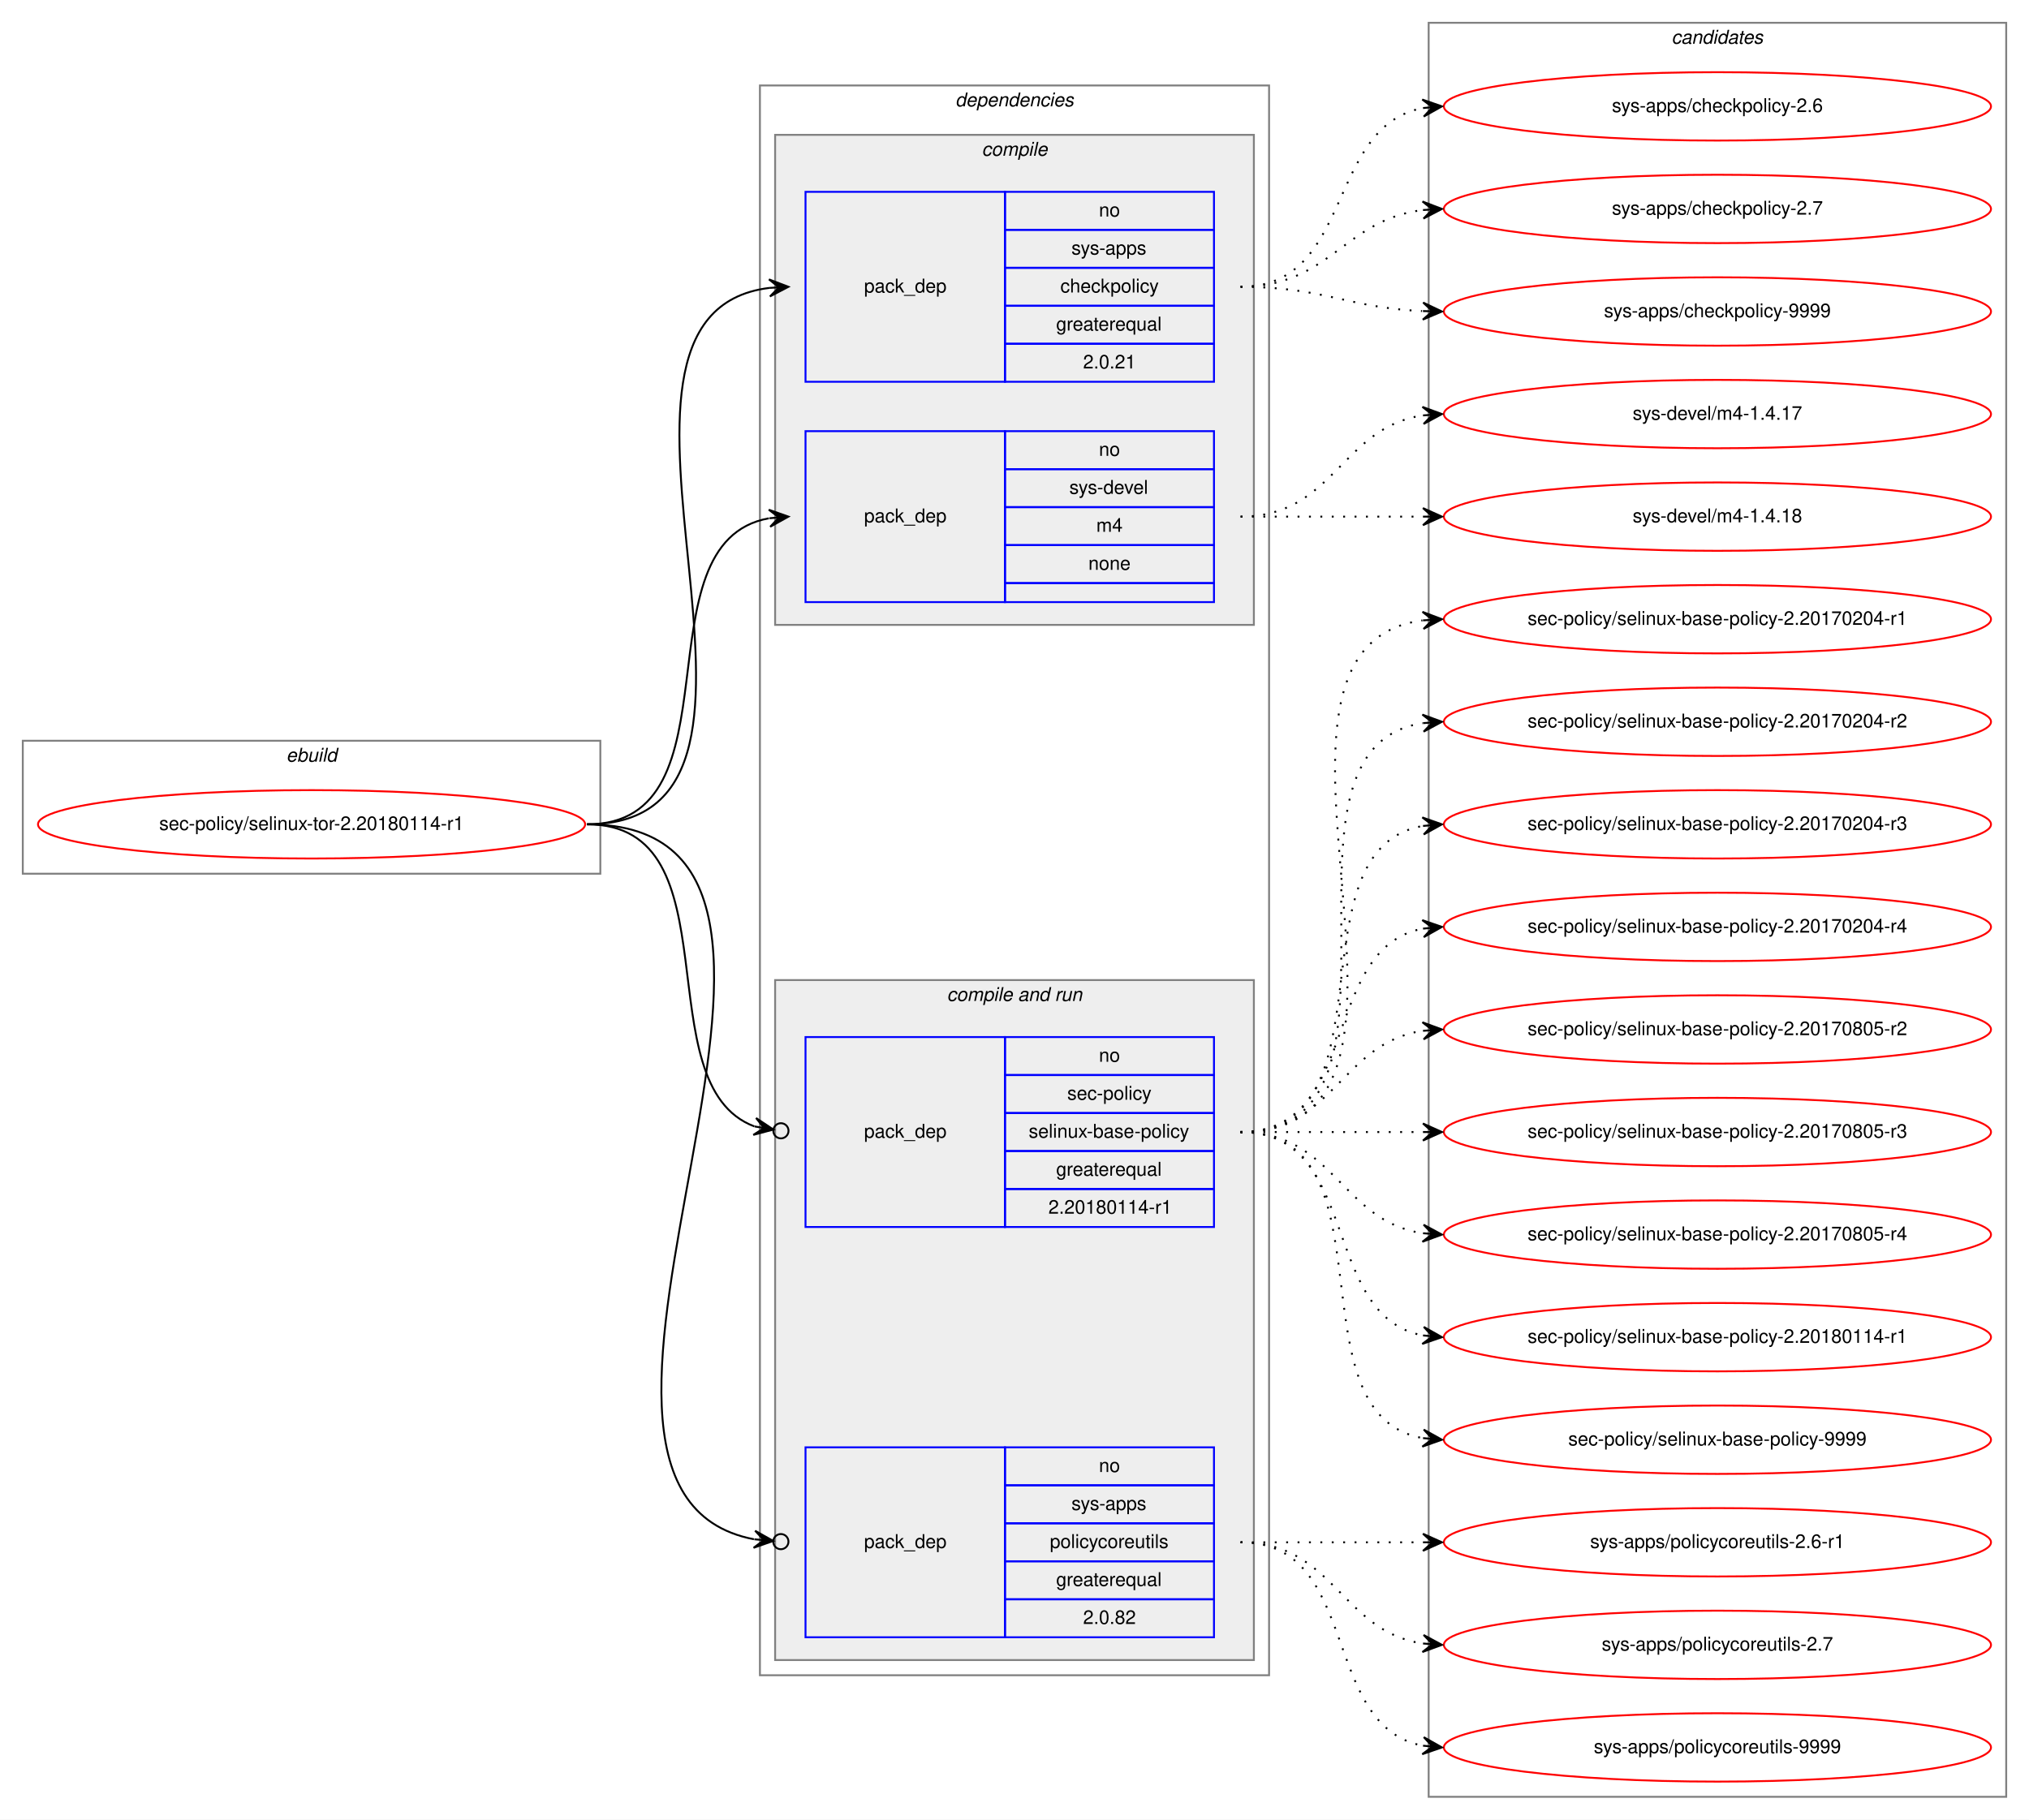
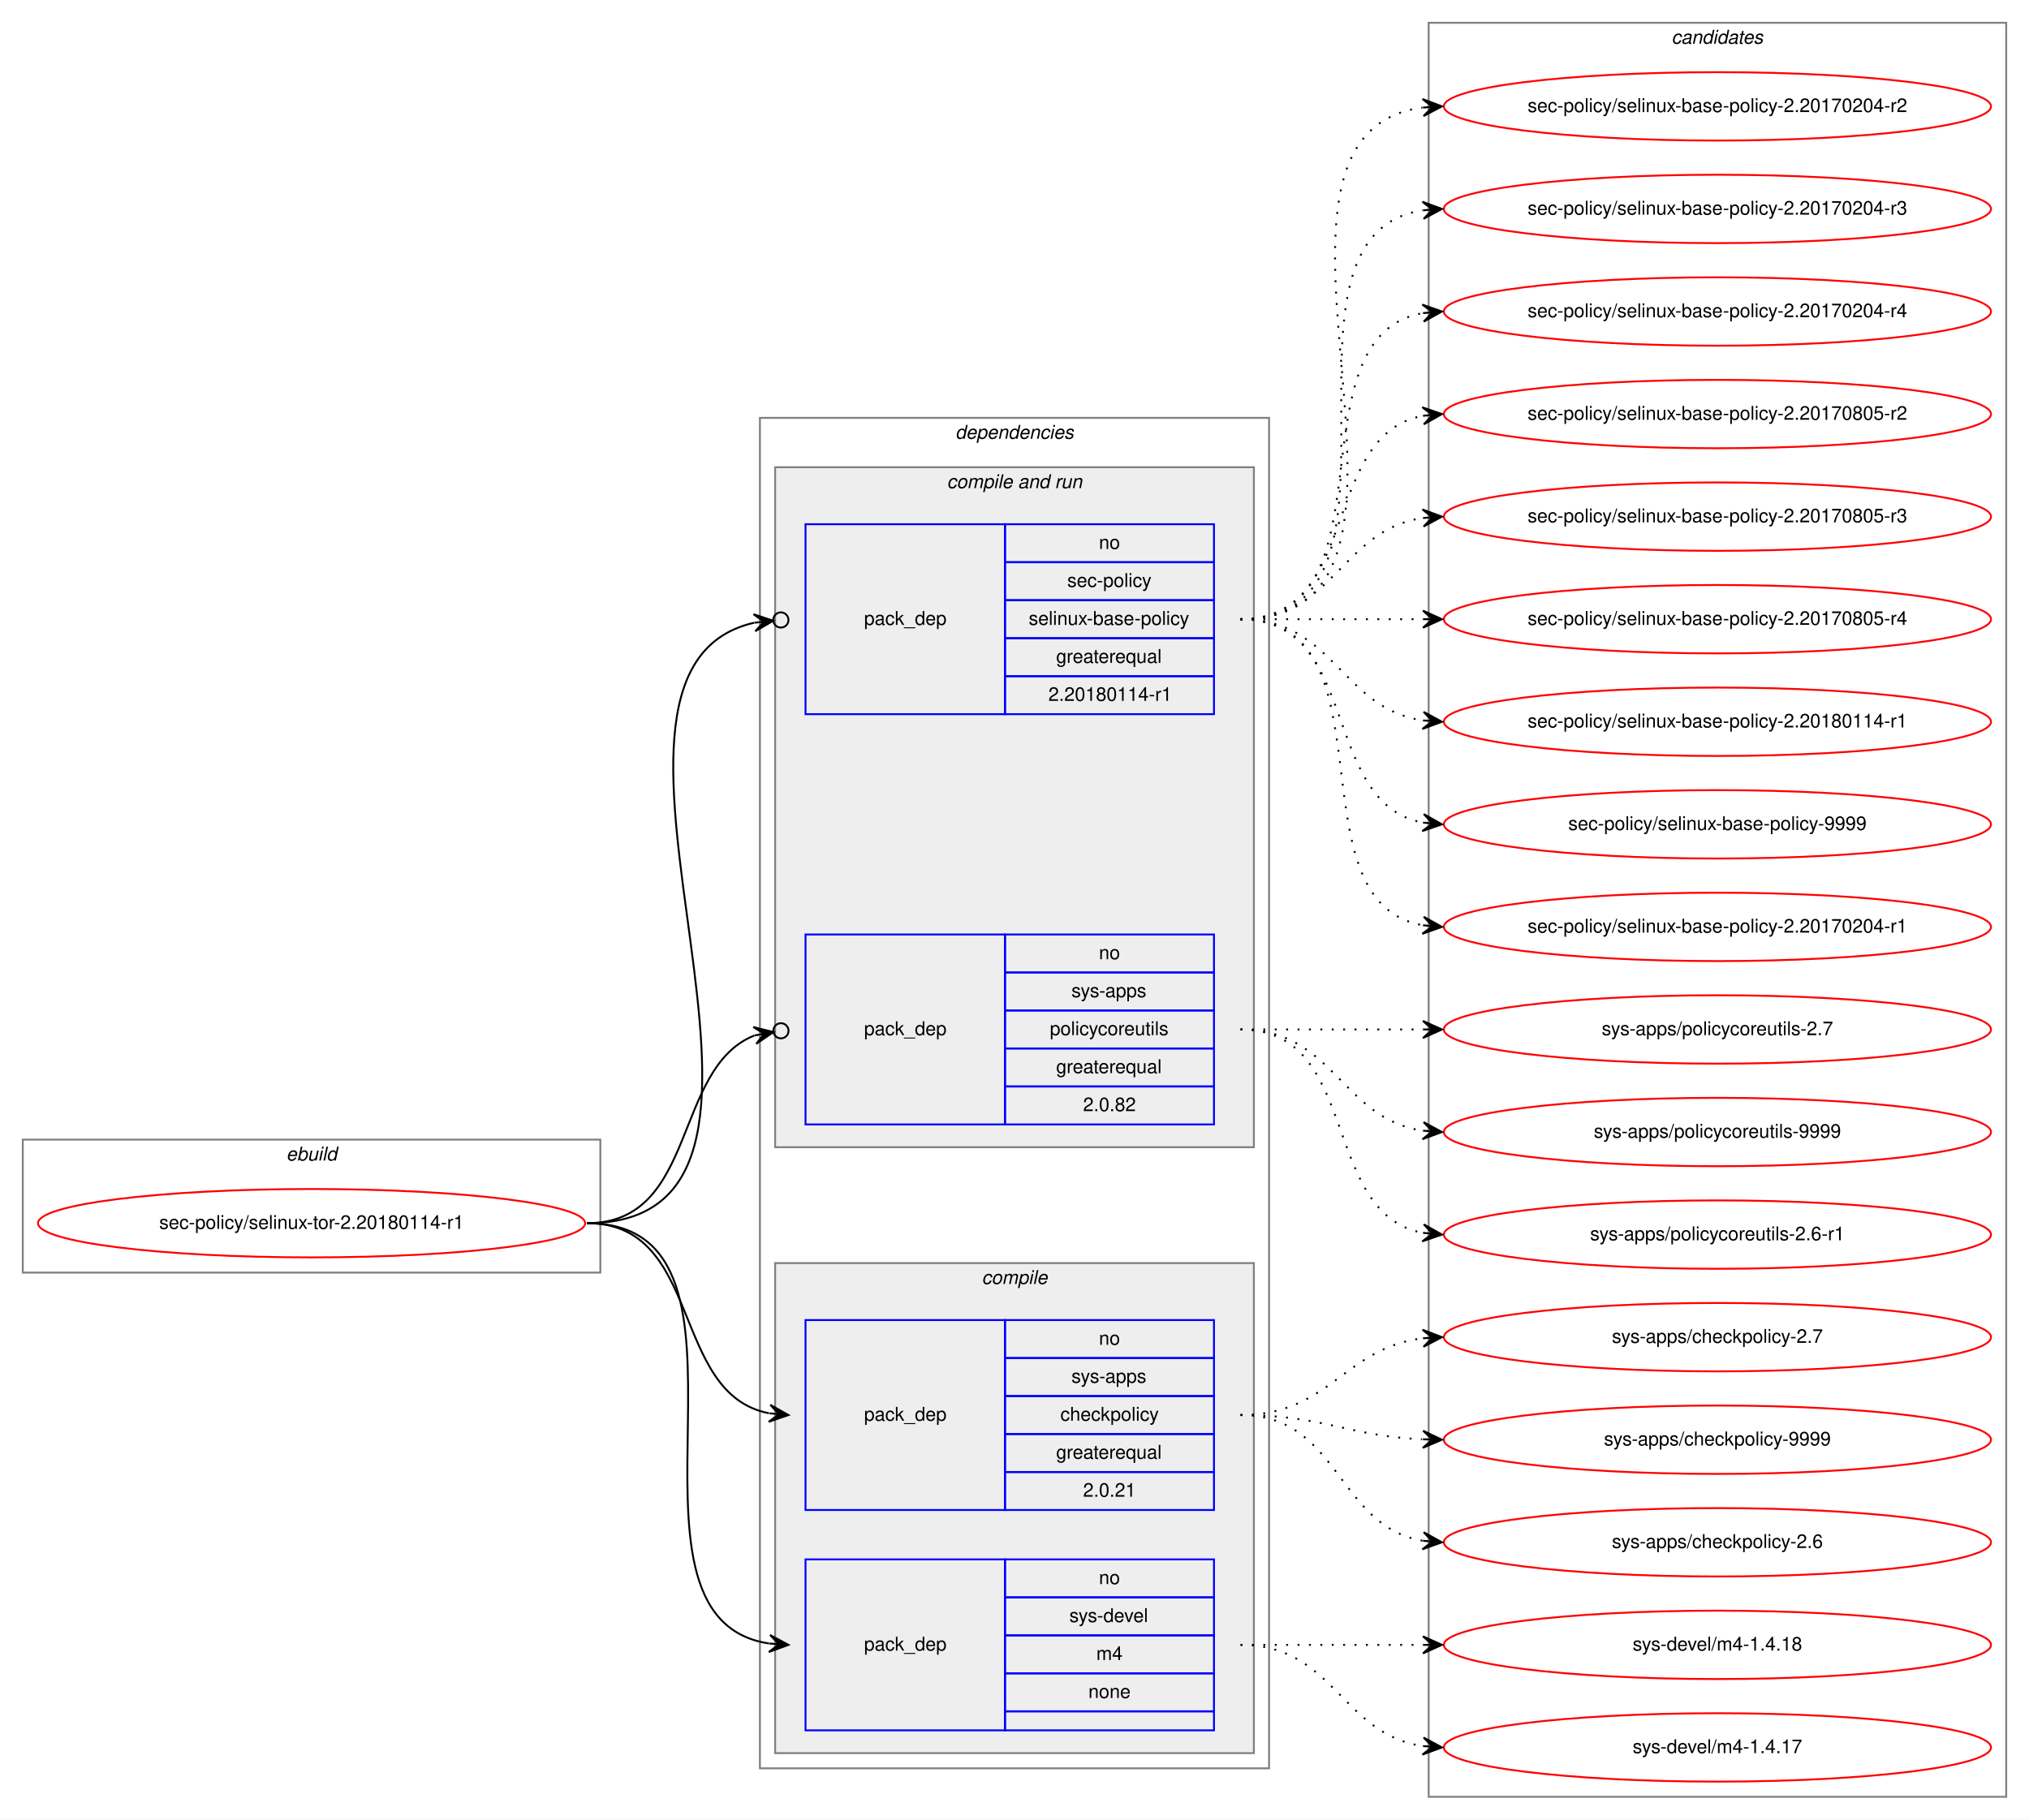
<svg xmlns="http://www.w3.org/2000/svg" xmlns:xlink="http://www.w3.org/1999/xlink" width="1068pt" height="958pt" viewBox="0.00 0.00 1068.00 958.00">
  <g id="graph0" class="graph" transform="scale(1 1) rotate(0) translate(4 954)">
    <polygon fill="white" stroke="transparent" points="-4,4 -4,-954 1064,-954 1064,4 -4,4" />
    <g id="clust1" class="cluster">
-       <polygon fill="none" stroke="gray" points="8,-494 8,-564 312,-564 312,-494 8,-494" />
-       <text text-anchor="start" x="146.66" y="-553" font-family="Helvetica,sans-Serif" font-style="italic" font-size="10.00">ebuild</text>
+       <polygon fill="none" stroke="gray" points="8,-284 8,-354 312,-354 312,-284 8,-284" />
+       <text text-anchor="start" x="146.66" y="-343" font-family="Helvetica,sans-Serif" font-style="italic" font-size="10.00">ebuild</text>
    </g>
    <g id="clust2" class="cluster">
-       <polygon fill="none" stroke="gray" points="396,-72 396,-909 664,-909 664,-72 396,-72" />
-       <text text-anchor="start" x="498.86" y="-898" font-family="Helvetica,sans-Serif" font-style="italic" font-size="10.00">dependencies</text>
+       <polygon fill="none" stroke="gray" points="396,-23 396,-734 664,-734 664,-23 396,-23" />
+       <text text-anchor="start" x="498.86" y="-723" font-family="Helvetica,sans-Serif" font-style="italic" font-size="10.00">dependencies</text>
+     </g>
+     <g id="clust6" class="cluster">
+       <polygon fill="#eeeeee" stroke="gray" points="404,-350 404,-708 656,-708 656,-350 404,-350" />
+       <text text-anchor="start" x="494.42" y="-697" font-family="Helvetica,sans-Serif" font-style="italic" font-size="10.00">compile and run</text>
    </g>
    <g id="clust3" class="cluster">
-       <polygon fill="#eeeeee" stroke="gray" points="404,-625 404,-883 656,-883 656,-625 404,-625" />
-       <text text-anchor="start" x="512.77" y="-872" font-family="Helvetica,sans-Serif" font-style="italic" font-size="10.00">compile</text>
-     </g>
-     <g id="clust6" class="cluster">
-       <polygon fill="#eeeeee" stroke="gray" points="404,-80 404,-438 656,-438 656,-80 404,-80" />
-       <text text-anchor="start" x="494.42" y="-427" font-family="Helvetica,sans-Serif" font-style="italic" font-size="10.00">compile and run</text>
+       <polygon fill="#eeeeee" stroke="gray" points="404,-31 404,-289 656,-289 656,-31 404,-31" />
+       <text text-anchor="start" x="512.77" y="-278" font-family="Helvetica,sans-Serif" font-style="italic" font-size="10.00">compile</text>
    </g>
    <g id="clust10" class="cluster">
      <polygon fill="none" stroke="gray" points="748,-8 748,-942 1052,-942 1052,-8 748,-8" />
      <text text-anchor="start" x="875.82" y="-931" font-family="Helvetica,sans-Serif" font-style="italic" font-size="10.00">candidates</text>
    </g>
    <g id="node1" class="node">
      <g id="a_node1">
        <a xlink:href="../sec-policy/selinux-tor-2.20180114-r1.svg" xlink:title="sec-policy/selinux-tor-2.20180114-r1">
-           <ellipse fill="none" stroke="red" cx="160" cy="-520" rx="144" ry="18" />
-           <text text-anchor="middle" x="160" y="-517" font-family="Helvetica,sans-Serif" font-size="10.00">sec-policy/selinux-tor-2.20180114-r1</text>
+           <ellipse fill="none" stroke="red" cx="160" cy="-310" rx="144" ry="18" />
+           <text text-anchor="middle" x="160" y="-307" font-family="Helvetica,sans-Serif" font-size="10.00">sec-policy/selinux-tor-2.20180114-r1</text>
        </a>
      </g>
    </g>
    <g id="node2" class="node">
-       <polygon fill="none" stroke="blue" points="420,-753 420,-853 525,-853 525,-753 420,-753" />
-       <text text-anchor="start" x="450.82" y="-800" font-family="Helvetica,sans-Serif" font-size="10.00">pack_dep</text>
-       <polygon fill="none" stroke="blue" points="525,-833 525,-853 635,-853 635,-833 525,-833" />
-       <text text-anchor="start" x="574.44" y="-840" font-family="Helvetica,sans-Serif" font-size="10.00">no</text>
-       <polygon fill="none" stroke="blue" points="525,-813 525,-833 635,-833 635,-813 525,-813" />
-       <text text-anchor="start" x="559.99" y="-820" font-family="Helvetica,sans-Serif" font-size="10.00">sys-apps</text>
-       <polygon fill="none" stroke="blue" points="525,-793 525,-813 635,-813 635,-793 525,-793" />
-       <text text-anchor="start" x="554.16" y="-800" font-family="Helvetica,sans-Serif" font-size="10.00">checkpolicy</text>
-       <polygon fill="none" stroke="blue" points="525,-773 525,-793 635,-793 635,-773 525,-773" />
-       <text text-anchor="start" x="551.92" y="-780" font-family="Helvetica,sans-Serif" font-size="10.00">greaterequal</text>
-       <polygon fill="none" stroke="blue" points="525,-753 525,-773 635,-773 635,-753 525,-753" />
-       <text text-anchor="start" x="566.1" y="-760" font-family="Helvetica,sans-Serif" font-size="10.00">2.0.21</text>
+       <polygon fill="none" stroke="blue" points="420,-159 420,-259 525,-259 525,-159 420,-159" />
+       <text text-anchor="start" x="450.82" y="-206" font-family="Helvetica,sans-Serif" font-size="10.00">pack_dep</text>
+       <polygon fill="none" stroke="blue" points="525,-239 525,-259 635,-259 635,-239 525,-239" />
+       <text text-anchor="start" x="574.44" y="-246" font-family="Helvetica,sans-Serif" font-size="10.00">no</text>
+       <polygon fill="none" stroke="blue" points="525,-219 525,-239 635,-239 635,-219 525,-219" />
+       <text text-anchor="start" x="559.99" y="-226" font-family="Helvetica,sans-Serif" font-size="10.00">sys-apps</text>
+       <polygon fill="none" stroke="blue" points="525,-199 525,-219 635,-219 635,-199 525,-199" />
+       <text text-anchor="start" x="554.16" y="-206" font-family="Helvetica,sans-Serif" font-size="10.00">checkpolicy</text>
+       <polygon fill="none" stroke="blue" points="525,-179 525,-199 635,-199 635,-179 525,-179" />
+       <text text-anchor="start" x="551.92" y="-186" font-family="Helvetica,sans-Serif" font-size="10.00">greaterequal</text>
+       <polygon fill="none" stroke="blue" points="525,-159 525,-179 635,-179 635,-159 525,-159" />
+       <text text-anchor="start" x="566.1" y="-166" font-family="Helvetica,sans-Serif" font-size="10.00">2.0.21</text>
    </g>
    <g id="edge1" class="edge">
-       <path fill="none" stroke="black" d="M305,-520C435.77,-520 285.06,-788.27 400.98,-802.42" />
-       <polygon fill="black" stroke="black" points="411,-803 400.76,-806.91 406.01,-802.71 401.02,-802.42 401.02,-802.42 401.02,-802.42 406.01,-802.71 401.28,-797.93 411,-803 411,-803" />
+       <path fill="none" stroke="black" d="M305,-310C366.39,-310 348.38,-220.12 400.77,-209.94" />
+       <polygon fill="black" stroke="black" points="411,-209 401.45,-214.39 406.02,-209.46 401.04,-209.91 401.04,-209.91 401.04,-209.91 406.02,-209.46 400.63,-205.43 411,-209 411,-209" />
    </g>
    <g id="node3" class="node">
-       <polygon fill="none" stroke="blue" points="420,-637 420,-727 525,-727 525,-637 420,-637" />
-       <text text-anchor="start" x="450.82" y="-679" font-family="Helvetica,sans-Serif" font-size="10.00">pack_dep</text>
-       <polygon fill="none" stroke="blue" points="525,-707 525,-727 635,-727 635,-707 525,-707" />
-       <text text-anchor="start" x="574.44" y="-714" font-family="Helvetica,sans-Serif" font-size="10.00">no</text>
-       <polygon fill="none" stroke="blue" points="525,-687 525,-707 635,-707 635,-687 525,-687" />
-       <text text-anchor="start" x="558.88" y="-694" font-family="Helvetica,sans-Serif" font-size="10.00">sys-devel</text>
-       <polygon fill="none" stroke="blue" points="525,-667 525,-687 635,-687 635,-667 525,-667" />
-       <text text-anchor="start" x="573.05" y="-674" font-family="Helvetica,sans-Serif" font-size="10.00">m4</text>
-       <polygon fill="none" stroke="blue" points="525,-647 525,-667 635,-667 635,-647 525,-647" />
-       <text text-anchor="start" x="568.88" y="-654" font-family="Helvetica,sans-Serif" font-size="10.00">none</text>
-       <polygon fill="none" stroke="blue" points="525,-637 525,-647 635,-647 635,-637 525,-637" />
+       <polygon fill="none" stroke="blue" points="420,-43 420,-133 525,-133 525,-43 420,-43" />
+       <text text-anchor="start" x="450.82" y="-85" font-family="Helvetica,sans-Serif" font-size="10.00">pack_dep</text>
+       <polygon fill="none" stroke="blue" points="525,-113 525,-133 635,-133 635,-113 525,-113" />
+       <text text-anchor="start" x="574.44" y="-120" font-family="Helvetica,sans-Serif" font-size="10.00">no</text>
+       <polygon fill="none" stroke="blue" points="525,-93 525,-113 635,-113 635,-93 525,-93" />
+       <text text-anchor="start" x="558.88" y="-100" font-family="Helvetica,sans-Serif" font-size="10.00">sys-devel</text>
+       <polygon fill="none" stroke="blue" points="525,-73 525,-93 635,-93 635,-73 525,-73" />
+       <text text-anchor="start" x="573.05" y="-80" font-family="Helvetica,sans-Serif" font-size="10.00">m4</text>
+       <polygon fill="none" stroke="blue" points="525,-53 525,-73 635,-73 635,-53 525,-53" />
+       <text text-anchor="start" x="568.88" y="-60" font-family="Helvetica,sans-Serif" font-size="10.00">none</text>
+       <polygon fill="none" stroke="blue" points="525,-43 525,-53 635,-53 635,-43 525,-43" />
    </g>
    <g id="edge2" class="edge">
-       <path fill="none" stroke="black" d="M305,-520C387.35,-520 330.36,-668.38 400.73,-681.13" />
-       <polygon fill="black" stroke="black" points="411,-682 400.66,-685.64 406.02,-681.58 401.04,-681.15 401.04,-681.15 401.04,-681.15 406.02,-681.58 401.42,-676.67 411,-682 411,-682" />
+       <path fill="none" stroke="black" d="M305,-310C410.71,-310 308.9,-102.5 400.83,-88.72" />
+       <polygon fill="black" stroke="black" points="411,-88 401.34,-93.19 406.01,-88.35 401.02,-88.7 401.02,-88.7 401.02,-88.7 406.01,-88.35 400.71,-84.22 411,-88 411,-88" />
    </g>
    <g id="node4" class="node">
-       <polygon fill="none" stroke="blue" points="420,-308 420,-408 525,-408 525,-308 420,-308" />
-       <text text-anchor="start" x="450.82" y="-355" font-family="Helvetica,sans-Serif" font-size="10.00">pack_dep</text>
-       <polygon fill="none" stroke="blue" points="525,-388 525,-408 635,-408 635,-388 525,-388" />
-       <text text-anchor="start" x="574.44" y="-395" font-family="Helvetica,sans-Serif" font-size="10.00">no</text>
-       <polygon fill="none" stroke="blue" points="525,-368 525,-388 635,-388 635,-368 525,-368" />
-       <text text-anchor="start" x="557.77" y="-375" font-family="Helvetica,sans-Serif" font-size="10.00">sec-policy</text>
-       <polygon fill="none" stroke="blue" points="525,-348 525,-368 635,-368 635,-348 525,-348" />
-       <text text-anchor="start" x="537.48" y="-355" font-family="Helvetica,sans-Serif" font-size="10.00">selinux-base-policy</text>
-       <polygon fill="none" stroke="blue" points="525,-328 525,-348 635,-348 635,-328 525,-328" />
-       <text text-anchor="start" x="551.92" y="-335" font-family="Helvetica,sans-Serif" font-size="10.00">greaterequal</text>
-       <polygon fill="none" stroke="blue" points="525,-308 525,-328 635,-328 635,-308 525,-308" />
-       <text text-anchor="start" x="547.84" y="-315" font-family="Helvetica,sans-Serif" font-size="10.00">2.20180114-r1</text>
+       <polygon fill="none" stroke="blue" points="420,-578 420,-678 525,-678 525,-578 420,-578" />
+       <text text-anchor="start" x="450.82" y="-625" font-family="Helvetica,sans-Serif" font-size="10.00">pack_dep</text>
+       <polygon fill="none" stroke="blue" points="525,-658 525,-678 635,-678 635,-658 525,-658" />
+       <text text-anchor="start" x="574.44" y="-665" font-family="Helvetica,sans-Serif" font-size="10.00">no</text>
+       <polygon fill="none" stroke="blue" points="525,-638 525,-658 635,-658 635,-638 525,-638" />
+       <text text-anchor="start" x="557.77" y="-645" font-family="Helvetica,sans-Serif" font-size="10.00">sec-policy</text>
+       <polygon fill="none" stroke="blue" points="525,-618 525,-638 635,-638 635,-618 525,-618" />
+       <text text-anchor="start" x="537.48" y="-625" font-family="Helvetica,sans-Serif" font-size="10.00">selinux-base-policy</text>
+       <polygon fill="none" stroke="blue" points="525,-598 525,-618 635,-618 635,-598 525,-598" />
+       <text text-anchor="start" x="551.92" y="-605" font-family="Helvetica,sans-Serif" font-size="10.00">greaterequal</text>
+       <polygon fill="none" stroke="blue" points="525,-578 525,-598 635,-598 635,-578 525,-578" />
+       <text text-anchor="start" x="547.84" y="-585" font-family="Helvetica,sans-Serif" font-size="10.00">2.20180114-r1</text>
    </g>
    <g id="edge3" class="edge">
-       <path fill="none" stroke="black" d="M305,-520C384.15,-520 334.57,-382.91 393.1,-360.95" />
-       <ellipse fill="none" stroke="black" cx="407.05" cy="-358.65" rx="4" ry="4" />
-       <polygon fill="black" stroke="black" points="403.11,-359.3 393.97,-365.37 398.17,-360.11 393.24,-360.93 393.24,-360.93 393.24,-360.93 398.17,-360.11 392.51,-356.49 403.11,-359.3 403.11,-359.3" />
+       <path fill="none" stroke="black" d="M305,-310C447.29,-310 278.58,-600.07 392.93,-626.13" />
+       <ellipse fill="none" stroke="black" cx="407.02" cy="-627.59" rx="4" ry="4" />
+       <polygon fill="black" stroke="black" points="403.04,-627.18 392.63,-630.63 398.07,-626.66 393.1,-626.15 393.1,-626.15 393.1,-626.15 398.07,-626.66 393.56,-621.67 403.04,-627.18 403.04,-627.18" />
    </g>
    <g id="node5" class="node">
-       <polygon fill="none" stroke="blue" points="420,-92 420,-192 525,-192 525,-92 420,-92" />
-       <text text-anchor="start" x="450.82" y="-139" font-family="Helvetica,sans-Serif" font-size="10.00">pack_dep</text>
-       <polygon fill="none" stroke="blue" points="525,-172 525,-192 635,-192 635,-172 525,-172" />
-       <text text-anchor="start" x="574.44" y="-179" font-family="Helvetica,sans-Serif" font-size="10.00">no</text>
-       <polygon fill="none" stroke="blue" points="525,-152 525,-172 635,-172 635,-152 525,-152" />
-       <text text-anchor="start" x="559.99" y="-159" font-family="Helvetica,sans-Serif" font-size="10.00">sys-apps</text>
-       <polygon fill="none" stroke="blue" points="525,-132 525,-152 635,-152 635,-132 525,-132" />
-       <text text-anchor="start" x="548.6" y="-139" font-family="Helvetica,sans-Serif" font-size="10.00">policycoreutils</text>
-       <polygon fill="none" stroke="blue" points="525,-112 525,-132 635,-132 635,-112 525,-112" />
-       <text text-anchor="start" x="551.92" y="-119" font-family="Helvetica,sans-Serif" font-size="10.00">greaterequal</text>
-       <polygon fill="none" stroke="blue" points="525,-92 525,-112 635,-112 635,-92 525,-92" />
-       <text text-anchor="start" x="566.1" y="-99" font-family="Helvetica,sans-Serif" font-size="10.00">2.0.82</text>
+       <polygon fill="none" stroke="blue" points="420,-362 420,-462 525,-462 525,-362 420,-362" />
+       <text text-anchor="start" x="450.82" y="-409" font-family="Helvetica,sans-Serif" font-size="10.00">pack_dep</text>
+       <polygon fill="none" stroke="blue" points="525,-442 525,-462 635,-462 635,-442 525,-442" />
+       <text text-anchor="start" x="574.44" y="-449" font-family="Helvetica,sans-Serif" font-size="10.00">no</text>
+       <polygon fill="none" stroke="blue" points="525,-422 525,-442 635,-442 635,-422 525,-422" />
+       <text text-anchor="start" x="559.99" y="-429" font-family="Helvetica,sans-Serif" font-size="10.00">sys-apps</text>
+       <polygon fill="none" stroke="blue" points="525,-402 525,-422 635,-422 635,-402 525,-402" />
+       <text text-anchor="start" x="548.6" y="-409" font-family="Helvetica,sans-Serif" font-size="10.00">policycoreutils</text>
+       <polygon fill="none" stroke="blue" points="525,-382 525,-402 635,-402 635,-382 525,-382" />
+       <text text-anchor="start" x="551.92" y="-389" font-family="Helvetica,sans-Serif" font-size="10.00">greaterequal</text>
+       <polygon fill="none" stroke="blue" points="525,-362 525,-382 635,-382 635,-362 525,-362" />
+       <text text-anchor="start" x="566.1" y="-369" font-family="Helvetica,sans-Serif" font-size="10.00">2.0.82</text>
    </g>
    <g id="edge4" class="edge">
-       <path fill="none" stroke="black" d="M305,-520C472.84,-520 254.42,-170.24 392.83,-143.6" />
-       <ellipse fill="none" stroke="black" cx="407.02" cy="-142.35" rx="4" ry="4" />
-       <polygon fill="black" stroke="black" points="403.03,-142.7 393.47,-148.07 398.05,-143.14 393.07,-143.58 393.07,-143.58 393.07,-143.58 398.05,-143.14 392.67,-139.1 403.03,-142.7 403.03,-142.7" />
+       <path fill="none" stroke="black" d="M305,-310C363.48,-310 349.84,-391.62 393.11,-408.84" />
+       <ellipse fill="none" stroke="black" cx="407.06" cy="-411.3" rx="4" ry="4" />
+       <polygon fill="black" stroke="black" points="403.12,-410.61 392.49,-413.3 398.2,-409.74 393.28,-408.86 393.28,-408.86 393.28,-408.86 398.2,-409.74 394.06,-404.43 403.12,-410.61 403.12,-410.61" />
    </g>
    <g id="node6" class="node">
      <g id="a_node6">
        <a xlink:href="../sys-apps/checkpolicy-2.6.svg" xlink:title="sys-apps/checkpolicy-2.6">
-           <ellipse fill="none" stroke="red" cx="900" cy="-898" rx="144" ry="18" />
-           <text text-anchor="middle" x="900" y="-895" font-family="Helvetica,sans-Serif" font-size="10.00">sys-apps/checkpolicy-2.6</text>
+           <ellipse fill="none" stroke="red" cx="900" cy="-142" rx="144" ry="18" />
+           <text text-anchor="middle" x="900" y="-139" font-family="Helvetica,sans-Serif" font-size="10.00">sys-apps/checkpolicy-2.6</text>
        </a>
      </g>
    </g>
    <g id="edge5" class="edge">
-       <path fill="none" stroke="black" stroke-dasharray="1,5" d="M649,-803C708.68,-803 693.79,-887.54 745.03,-897.12" />
-       <polygon fill="black" stroke="black" points="755,-898 744.64,-901.6 750.02,-897.56 745.04,-897.12 745.04,-897.12 745.04,-897.12 750.02,-897.56 745.43,-892.64 755,-898 755,-898" />
+       <path fill="none" stroke="black" stroke-dasharray="1,5" d="M649,-209C701.14,-209 699.72,-150.36 744.95,-142.8" />
+       <polygon fill="black" stroke="black" points="755,-142 745.39,-147.28 750.02,-142.4 745.03,-142.79 745.03,-142.79 745.03,-142.79 750.02,-142.4 744.67,-138.31 755,-142 755,-142" />
    </g>
    <g id="node7" class="node">
      <g id="a_node7">
        <a xlink:href="../sys-apps/checkpolicy-2.7.svg" xlink:title="sys-apps/checkpolicy-2.7">
-           <ellipse fill="none" stroke="red" cx="900" cy="-844" rx="144" ry="18" />
-           <text text-anchor="middle" x="900" y="-841" font-family="Helvetica,sans-Serif" font-size="10.00">sys-apps/checkpolicy-2.7</text>
+           <ellipse fill="none" stroke="red" cx="900" cy="-250" rx="144" ry="18" />
+           <text text-anchor="middle" x="900" y="-247" font-family="Helvetica,sans-Serif" font-size="10.00">sys-apps/checkpolicy-2.7</text>
        </a>
      </g>
    </g>
    <g id="edge6" class="edge">
-       <path fill="none" stroke="black" stroke-dasharray="1,5" d="M649,-803C695.96,-803 703.56,-838.44 744.99,-843.42" />
-       <polygon fill="black" stroke="black" points="755,-844 744.76,-847.91 750.01,-843.71 745.02,-843.42 745.02,-843.42 745.02,-843.42 750.01,-843.71 745.28,-838.93 755,-844 755,-844" />
+       <path fill="none" stroke="black" stroke-dasharray="1,5" d="M649,-209C695.96,-209 703.56,-244.44 744.99,-249.42" />
+       <polygon fill="black" stroke="black" points="755,-250 744.76,-253.91 750.01,-249.71 745.02,-249.42 745.02,-249.42 745.02,-249.42 750.01,-249.71 745.28,-244.93 755,-250 755,-250" />
    </g>
    <g id="node8" class="node">
      <g id="a_node8">
        <a xlink:href="../sys-apps/checkpolicy-9999.svg" xlink:title="sys-apps/checkpolicy-9999">
-           <ellipse fill="none" stroke="red" cx="900" cy="-790" rx="144" ry="18" />
-           <text text-anchor="middle" x="900" y="-787" font-family="Helvetica,sans-Serif" font-size="10.00">sys-apps/checkpolicy-9999</text>
+           <ellipse fill="none" stroke="red" cx="900" cy="-196" rx="144" ry="18" />
+           <text text-anchor="middle" x="900" y="-193" font-family="Helvetica,sans-Serif" font-size="10.00">sys-apps/checkpolicy-9999</text>
        </a>
      </g>
    </g>
    <g id="edge7" class="edge">
-       <path fill="none" stroke="black" stroke-dasharray="1,5" d="M649,-803C692.76,-803 705.58,-791.95 744.51,-790.23" />
-       <polygon fill="black" stroke="black" points="755,-790 745.1,-794.71 750,-790.11 745,-790.22 745,-790.22 745,-790.22 750,-790.11 744.91,-785.72 755,-790 755,-790" />
+       <path fill="none" stroke="black" stroke-dasharray="1,5" d="M649,-209C692.76,-209 705.58,-197.95 744.51,-196.23" />
+       <polygon fill="black" stroke="black" points="755,-196 745.1,-200.71 750,-196.11 745,-196.22 745,-196.22 745,-196.22 750,-196.11 744.91,-191.72 755,-196 755,-196" />
    </g>
    <g id="node9" class="node">
      <g id="a_node9">
        <a xlink:href="../sys-devel/m4-1.4.17.svg" xlink:title="sys-devel/m4-1.4.17">
-           <ellipse fill="none" stroke="red" cx="900" cy="-736" rx="144" ry="18" />
-           <text text-anchor="middle" x="900" y="-733" font-family="Helvetica,sans-Serif" font-size="10.00">sys-devel/m4-1.4.17</text>
+           <ellipse fill="none" stroke="red" cx="900" cy="-34" rx="144" ry="18" />
+           <text text-anchor="middle" x="900" y="-31" font-family="Helvetica,sans-Serif" font-size="10.00">sys-devel/m4-1.4.17</text>
        </a>
      </g>
    </g>
    <g id="edge8" class="edge">
-       <path fill="none" stroke="black" stroke-dasharray="1,5" d="M649,-682C698.26,-682 701.85,-728.87 744.86,-735.28" />
-       <polygon fill="black" stroke="black" points="755,-736 744.71,-739.78 750.01,-735.64 745.03,-735.29 745.03,-735.29 745.03,-735.29 750.01,-735.64 745.35,-730.8 755,-736 755,-736" />
+       <path fill="none" stroke="black" stroke-dasharray="1,5" d="M649,-88C698.26,-88 701.85,-41.13 744.86,-34.72" />
+       <polygon fill="black" stroke="black" points="755,-34 745.35,-39.2 750.01,-34.36 745.03,-34.71 745.03,-34.71 745.03,-34.71 750.01,-34.36 744.71,-30.22 755,-34 755,-34" />
    </g>
    <g id="node10" class="node">
      <g id="a_node10">
        <a xlink:href="../sys-devel/m4-1.4.18.svg" xlink:title="sys-devel/m4-1.4.18">
-           <ellipse fill="none" stroke="red" cx="900" cy="-682" rx="144" ry="18" />
-           <text text-anchor="middle" x="900" y="-679" font-family="Helvetica,sans-Serif" font-size="10.00">sys-devel/m4-1.4.18</text>
+           <ellipse fill="none" stroke="red" cx="900" cy="-88" rx="144" ry="18" />
+           <text text-anchor="middle" x="900" y="-85" font-family="Helvetica,sans-Serif" font-size="10.00">sys-devel/m4-1.4.18</text>
        </a>
      </g>
    </g>
    <g id="edge9" class="edge">
-       <path fill="none" stroke="black" stroke-dasharray="1,5" d="M649,-682C692.43,-682 705.83,-682 744.57,-682" />
-       <polygon fill="black" stroke="black" points="755,-682 745,-686.5 750,-682 745,-682 745,-682 745,-682 750,-682 745,-677.5 755,-682 755,-682" />
+       <path fill="none" stroke="black" stroke-dasharray="1,5" d="M649,-88C692.43,-88 705.83,-88 744.57,-88" />
+       <polygon fill="black" stroke="black" points="755,-88 745,-92.5 750,-88 745,-88 745,-88 745,-88 750,-88 745,-83.5 755,-88 755,-88" />
    </g>
    <g id="node11" class="node">
      <g id="a_node11">
        <a xlink:href="../sec-policy/selinux-base-policy-2.20170204-r1.svg" xlink:title="sec-policy/selinux-base-policy-2.20170204-r1">
-           <ellipse fill="none" stroke="red" cx="900" cy="-628" rx="144" ry="18" />
-           <text text-anchor="middle" x="900" y="-625" font-family="Helvetica,sans-Serif" font-size="10.00">sec-policy/selinux-base-policy-2.20170204-r1</text>
+           <ellipse fill="none" stroke="red" cx="900" cy="-466" rx="144" ry="18" />
+           <text text-anchor="middle" x="900" y="-463" font-family="Helvetica,sans-Serif" font-size="10.00">sec-policy/selinux-base-policy-2.20170204-r1</text>
        </a>
      </g>
    </g>
    <g id="edge10" class="edge">
-       <path fill="none" stroke="black" stroke-dasharray="1,5" d="M649,-358C774.27,-358 634.46,-612.92 744.71,-627.36" />
-       <polygon fill="black" stroke="black" points="755,-628 744.74,-631.87 750.01,-627.69 745.02,-627.38 745.02,-627.38 745.02,-627.38 750.01,-627.69 745.3,-622.89 755,-628 755,-628" />
+       <path fill="none" stroke="black" stroke-dasharray="1,5" d="M649,-628C731.35,-628 674.36,-479.62 744.73,-466.87" />
+       <polygon fill="black" stroke="black" points="755,-466 745.42,-471.33 750.02,-466.42 745.04,-466.85 745.04,-466.85 745.04,-466.85 750.02,-466.42 744.66,-462.36 755,-466 755,-466" />
    </g>
    <g id="node12" class="node">
      <g id="a_node12">
        <a xlink:href="../sec-policy/selinux-base-policy-2.20170204-r2.svg" xlink:title="sec-policy/selinux-base-policy-2.20170204-r2">
-           <ellipse fill="none" stroke="red" cx="900" cy="-574" rx="144" ry="18" />
-           <text text-anchor="middle" x="900" y="-571" font-family="Helvetica,sans-Serif" font-size="10.00">sec-policy/selinux-base-policy-2.20170204-r2</text>
+           <ellipse fill="none" stroke="red" cx="900" cy="-898" rx="144" ry="18" />
+           <text text-anchor="middle" x="900" y="-895" font-family="Helvetica,sans-Serif" font-size="10.00">sec-policy/selinux-base-policy-2.20170204-r2</text>
        </a>
      </g>
    </g>
    <g id="edge11" class="edge">
-       <path fill="none" stroke="black" stroke-dasharray="1,5" d="M649,-358C752.28,-358 655.19,-559.49 744.77,-573.26" />
-       <polygon fill="black" stroke="black" points="755,-574 744.7,-577.77 750.01,-573.64 745.03,-573.28 745.03,-573.28 745.03,-573.28 750.01,-573.64 745.35,-568.79 755,-574 755,-574" />
+       <path fill="none" stroke="black" stroke-dasharray="1,5" d="M649,-628C774.27,-628 634.46,-882.92 744.71,-897.36" />
+       <polygon fill="black" stroke="black" points="755,-898 744.74,-901.87 750.01,-897.69 745.02,-897.38 745.02,-897.38 745.02,-897.38 750.01,-897.69 745.3,-892.89 755,-898 755,-898" />
    </g>
    <g id="node13" class="node">
      <g id="a_node13">
        <a xlink:href="../sec-policy/selinux-base-policy-2.20170204-r3.svg" xlink:title="sec-policy/selinux-base-policy-2.20170204-r3">
-           <ellipse fill="none" stroke="red" cx="900" cy="-520" rx="144" ry="18" />
-           <text text-anchor="middle" x="900" y="-517" font-family="Helvetica,sans-Serif" font-size="10.00">sec-policy/selinux-base-policy-2.20170204-r3</text>
+           <ellipse fill="none" stroke="red" cx="900" cy="-844" rx="144" ry="18" />
+           <text text-anchor="middle" x="900" y="-841" font-family="Helvetica,sans-Serif" font-size="10.00">sec-policy/selinux-base-policy-2.20170204-r3</text>
        </a>
      </g>
    </g>
    <g id="edge12" class="edge">
-       <path fill="none" stroke="black" stroke-dasharray="1,5" d="M649,-358C731.35,-358 674.36,-506.38 744.73,-519.13" />
-       <polygon fill="black" stroke="black" points="755,-520 744.66,-523.64 750.02,-519.58 745.04,-519.15 745.04,-519.15 745.04,-519.15 750.02,-519.58 745.42,-514.67 755,-520 755,-520" />
+       <path fill="none" stroke="black" stroke-dasharray="1,5" d="M649,-628C752.28,-628 655.19,-829.49 744.77,-843.26" />
+       <polygon fill="black" stroke="black" points="755,-844 744.7,-847.77 750.01,-843.64 745.03,-843.28 745.03,-843.28 745.03,-843.28 750.01,-843.64 745.35,-838.79 755,-844 755,-844" />
    </g>
    <g id="node14" class="node">
      <g id="a_node14">
        <a xlink:href="../sec-policy/selinux-base-policy-2.20170204-r4.svg" xlink:title="sec-policy/selinux-base-policy-2.20170204-r4">
-           <ellipse fill="none" stroke="red" cx="900" cy="-466" rx="144" ry="18" />
-           <text text-anchor="middle" x="900" y="-463" font-family="Helvetica,sans-Serif" font-size="10.00">sec-policy/selinux-base-policy-2.20170204-r4</text>
+           <ellipse fill="none" stroke="red" cx="900" cy="-790" rx="144" ry="18" />
+           <text text-anchor="middle" x="900" y="-787" font-family="Helvetica,sans-Serif" font-size="10.00">sec-policy/selinux-base-policy-2.20170204-r4</text>
        </a>
      </g>
    </g>
    <g id="edge13" class="edge">
-       <path fill="none" stroke="black" stroke-dasharray="1,5" d="M649,-358C712.58,-358 690.58,-454.51 744.79,-465.07" />
-       <polygon fill="black" stroke="black" points="755,-466 744.63,-469.57 750.02,-465.54 745.04,-465.09 745.04,-465.09 745.04,-465.09 750.02,-465.54 745.45,-460.61 755,-466 755,-466" />
+       <path fill="none" stroke="black" stroke-dasharray="1,5" d="M649,-628C731.35,-628 674.36,-776.38 744.73,-789.13" />
+       <polygon fill="black" stroke="black" points="755,-790 744.66,-793.64 750.02,-789.58 745.04,-789.15 745.04,-789.15 745.04,-789.15 750.02,-789.58 745.42,-784.67 755,-790 755,-790" />
    </g>
    <g id="node15" class="node">
      <g id="a_node15">
        <a xlink:href="../sec-policy/selinux-base-policy-2.20170805-r2.svg" xlink:title="sec-policy/selinux-base-policy-2.20170805-r2">
-           <ellipse fill="none" stroke="red" cx="900" cy="-412" rx="144" ry="18" />
-           <text text-anchor="middle" x="900" y="-409" font-family="Helvetica,sans-Serif" font-size="10.00">sec-policy/selinux-base-policy-2.20170805-r2</text>
+           <ellipse fill="none" stroke="red" cx="900" cy="-736" rx="144" ry="18" />
+           <text text-anchor="middle" x="900" y="-733" font-family="Helvetica,sans-Serif" font-size="10.00">sec-policy/selinux-base-policy-2.20170805-r2</text>
        </a>
      </g>
    </g>
    <g id="edge14" class="edge">
-       <path fill="none" stroke="black" stroke-dasharray="1,5" d="M649,-358C698.26,-358 701.85,-404.87 744.86,-411.28" />
-       <polygon fill="black" stroke="black" points="755,-412 744.71,-415.78 750.01,-411.64 745.03,-411.29 745.03,-411.29 745.03,-411.29 750.01,-411.64 745.35,-406.8 755,-412 755,-412" />
+       <path fill="none" stroke="black" stroke-dasharray="1,5" d="M649,-628C712.58,-628 690.58,-724.51 744.79,-735.07" />
+       <polygon fill="black" stroke="black" points="755,-736 744.63,-739.57 750.02,-735.54 745.04,-735.09 745.04,-735.09 745.04,-735.09 750.02,-735.54 745.45,-730.61 755,-736 755,-736" />
    </g>
    <g id="node16" class="node">
      <g id="a_node16">
        <a xlink:href="../sec-policy/selinux-base-policy-2.20170805-r3.svg" xlink:title="sec-policy/selinux-base-policy-2.20170805-r3">
-           <ellipse fill="none" stroke="red" cx="900" cy="-358" rx="144" ry="18" />
-           <text text-anchor="middle" x="900" y="-355" font-family="Helvetica,sans-Serif" font-size="10.00">sec-policy/selinux-base-policy-2.20170805-r3</text>
+           <ellipse fill="none" stroke="red" cx="900" cy="-682" rx="144" ry="18" />
+           <text text-anchor="middle" x="900" y="-679" font-family="Helvetica,sans-Serif" font-size="10.00">sec-policy/selinux-base-policy-2.20170805-r3</text>
        </a>
      </g>
    </g>
    <g id="edge15" class="edge">
-       <path fill="none" stroke="black" stroke-dasharray="1,5" d="M649,-358C692.43,-358 705.83,-358 744.57,-358" />
-       <polygon fill="black" stroke="black" points="755,-358 745,-362.5 750,-358 745,-358 745,-358 745,-358 750,-358 745,-353.5 755,-358 755,-358" />
+       <path fill="none" stroke="black" stroke-dasharray="1,5" d="M649,-628C698.26,-628 701.85,-674.87 744.86,-681.28" />
+       <polygon fill="black" stroke="black" points="755,-682 744.71,-685.78 750.01,-681.64 745.03,-681.29 745.03,-681.29 745.03,-681.29 750.01,-681.64 745.35,-676.8 755,-682 755,-682" />
    </g>
    <g id="node17" class="node">
      <g id="a_node17">
        <a xlink:href="../sec-policy/selinux-base-policy-2.20170805-r4.svg" xlink:title="sec-policy/selinux-base-policy-2.20170805-r4">
-           <ellipse fill="none" stroke="red" cx="900" cy="-304" rx="144" ry="18" />
-           <text text-anchor="middle" x="900" y="-301" font-family="Helvetica,sans-Serif" font-size="10.00">sec-policy/selinux-base-policy-2.20170805-r4</text>
+           <ellipse fill="none" stroke="red" cx="900" cy="-628" rx="144" ry="18" />
+           <text text-anchor="middle" x="900" y="-625" font-family="Helvetica,sans-Serif" font-size="10.00">sec-policy/selinux-base-policy-2.20170805-r4</text>
        </a>
      </g>
    </g>
    <g id="edge16" class="edge">
-       <path fill="none" stroke="black" stroke-dasharray="1,5" d="M649,-358C698.26,-358 701.85,-311.13 744.86,-304.72" />
-       <polygon fill="black" stroke="black" points="755,-304 745.35,-309.2 750.01,-304.36 745.03,-304.71 745.03,-304.71 745.03,-304.71 750.01,-304.36 744.71,-300.22 755,-304 755,-304" />
+       <path fill="none" stroke="black" stroke-dasharray="1,5" d="M649,-628C692.43,-628 705.83,-628 744.57,-628" />
+       <polygon fill="black" stroke="black" points="755,-628 745,-632.5 750,-628 745,-628 745,-628 745,-628 750,-628 745,-623.5 755,-628 755,-628" />
    </g>
    <g id="node18" class="node">
      <g id="a_node18">
        <a xlink:href="../sec-policy/selinux-base-policy-2.20180114-r1.svg" xlink:title="sec-policy/selinux-base-policy-2.20180114-r1">
-           <ellipse fill="none" stroke="red" cx="900" cy="-250" rx="144" ry="18" />
-           <text text-anchor="middle" x="900" y="-247" font-family="Helvetica,sans-Serif" font-size="10.00">sec-policy/selinux-base-policy-2.20180114-r1</text>
+           <ellipse fill="none" stroke="red" cx="900" cy="-574" rx="144" ry="18" />
+           <text text-anchor="middle" x="900" y="-571" font-family="Helvetica,sans-Serif" font-size="10.00">sec-policy/selinux-base-policy-2.20180114-r1</text>
        </a>
      </g>
    </g>
    <g id="edge17" class="edge">
-       <path fill="none" stroke="black" stroke-dasharray="1,5" d="M649,-358C712.58,-358 690.58,-261.49 744.79,-250.93" />
-       <polygon fill="black" stroke="black" points="755,-250 745.45,-255.39 750.02,-250.46 745.04,-250.91 745.04,-250.91 745.04,-250.91 750.02,-250.46 744.63,-246.43 755,-250 755,-250" />
+       <path fill="none" stroke="black" stroke-dasharray="1,5" d="M649,-628C698.26,-628 701.85,-581.13 744.86,-574.72" />
+       <polygon fill="black" stroke="black" points="755,-574 745.35,-579.2 750.01,-574.36 745.03,-574.71 745.03,-574.71 745.03,-574.71 750.01,-574.36 744.71,-570.22 755,-574 755,-574" />
    </g>
    <g id="node19" class="node">
      <g id="a_node19">
        <a xlink:href="../sec-policy/selinux-base-policy-9999.svg" xlink:title="sec-policy/selinux-base-policy-9999">
-           <ellipse fill="none" stroke="red" cx="900" cy="-196" rx="144" ry="18" />
-           <text text-anchor="middle" x="900" y="-193" font-family="Helvetica,sans-Serif" font-size="10.00">sec-policy/selinux-base-policy-9999</text>
+           <ellipse fill="none" stroke="red" cx="900" cy="-520" rx="144" ry="18" />
+           <text text-anchor="middle" x="900" y="-517" font-family="Helvetica,sans-Serif" font-size="10.00">sec-policy/selinux-base-policy-9999</text>
        </a>
      </g>
    </g>
    <g id="edge18" class="edge">
-       <path fill="none" stroke="black" stroke-dasharray="1,5" d="M649,-358C731.35,-358 674.36,-209.62 744.73,-196.87" />
-       <polygon fill="black" stroke="black" points="755,-196 745.42,-201.33 750.02,-196.42 745.04,-196.85 745.04,-196.85 745.04,-196.85 750.02,-196.42 744.66,-192.36 755,-196 755,-196" />
+       <path fill="none" stroke="black" stroke-dasharray="1,5" d="M649,-628C712.58,-628 690.58,-531.49 744.79,-520.93" />
+       <polygon fill="black" stroke="black" points="755,-520 745.45,-525.39 750.02,-520.46 745.04,-520.91 745.04,-520.91 745.04,-520.91 750.02,-520.46 744.63,-516.43 755,-520 755,-520" />
    </g>
    <g id="node20" class="node">
      <g id="a_node20">
        <a xlink:href="../sys-apps/policycoreutils-2.6-r1.svg" xlink:title="sys-apps/policycoreutils-2.6-r1">
-           <ellipse fill="none" stroke="red" cx="900" cy="-142" rx="144" ry="18" />
-           <text text-anchor="middle" x="900" y="-139" font-family="Helvetica,sans-Serif" font-size="10.00">sys-apps/policycoreutils-2.6-r1</text>
+           <ellipse fill="none" stroke="red" cx="900" cy="-304" rx="144" ry="18" />
+           <text text-anchor="middle" x="900" y="-301" font-family="Helvetica,sans-Serif" font-size="10.00">sys-apps/policycoreutils-2.6-r1</text>
        </a>
      </g>
    </g>
    <g id="edge19" class="edge">
-       <path fill="none" stroke="black" stroke-dasharray="1,5" d="M649,-142C692.43,-142 705.83,-142 744.57,-142" />
-       <polygon fill="black" stroke="black" points="755,-142 745,-146.5 750,-142 745,-142 745,-142 745,-142 750,-142 745,-137.5 755,-142 755,-142" />
+       <path fill="none" stroke="black" stroke-dasharray="1,5" d="M649,-412C712.58,-412 690.58,-315.49 744.79,-304.93" />
+       <polygon fill="black" stroke="black" points="755,-304 745.45,-309.39 750.02,-304.46 745.04,-304.91 745.04,-304.91 745.04,-304.91 750.02,-304.46 744.63,-300.43 755,-304 755,-304" />
    </g>
    <g id="node21" class="node">
      <g id="a_node21">
        <a xlink:href="../sys-apps/policycoreutils-2.7.svg" xlink:title="sys-apps/policycoreutils-2.7">
-           <ellipse fill="none" stroke="red" cx="900" cy="-88" rx="144" ry="18" />
-           <text text-anchor="middle" x="900" y="-85" font-family="Helvetica,sans-Serif" font-size="10.00">sys-apps/policycoreutils-2.7</text>
+           <ellipse fill="none" stroke="red" cx="900" cy="-412" rx="144" ry="18" />
+           <text text-anchor="middle" x="900" y="-409" font-family="Helvetica,sans-Serif" font-size="10.00">sys-apps/policycoreutils-2.7</text>
        </a>
      </g>
    </g>
    <g id="edge20" class="edge">
-       <path fill="none" stroke="black" stroke-dasharray="1,5" d="M649,-142C698.26,-142 701.85,-95.13 744.86,-88.72" />
-       <polygon fill="black" stroke="black" points="755,-88 745.35,-93.2 750.01,-88.36 745.03,-88.71 745.03,-88.71 745.03,-88.71 750.01,-88.36 744.71,-84.22 755,-88 755,-88" />
+       <path fill="none" stroke="black" stroke-dasharray="1,5" d="M649,-412C692.43,-412 705.83,-412 744.57,-412" />
+       <polygon fill="black" stroke="black" points="755,-412 745,-416.5 750,-412 745,-412 745,-412 745,-412 750,-412 745,-407.5 755,-412 755,-412" />
    </g>
    <g id="node22" class="node">
      <g id="a_node22">
        <a xlink:href="../sys-apps/policycoreutils-9999.svg" xlink:title="sys-apps/policycoreutils-9999">
-           <ellipse fill="none" stroke="red" cx="900" cy="-34" rx="144" ry="18" />
-           <text text-anchor="middle" x="900" y="-31" font-family="Helvetica,sans-Serif" font-size="10.00">sys-apps/policycoreutils-9999</text>
+           <ellipse fill="none" stroke="red" cx="900" cy="-358" rx="144" ry="18" />
+           <text text-anchor="middle" x="900" y="-355" font-family="Helvetica,sans-Serif" font-size="10.00">sys-apps/policycoreutils-9999</text>
        </a>
      </g>
    </g>
    <g id="edge21" class="edge">
-       <path fill="none" stroke="black" stroke-dasharray="1,5" d="M649,-142C712.58,-142 690.58,-45.49 744.79,-34.93" />
-       <polygon fill="black" stroke="black" points="755,-34 745.45,-39.39 750.02,-34.46 745.04,-34.91 745.04,-34.91 745.04,-34.91 750.02,-34.46 744.63,-30.43 755,-34 755,-34" />
+       <path fill="none" stroke="black" stroke-dasharray="1,5" d="M649,-412C698.26,-412 701.85,-365.13 744.86,-358.72" />
+       <polygon fill="black" stroke="black" points="755,-358 745.35,-363.2 750.01,-358.36 745.03,-358.71 745.03,-358.71 745.03,-358.71 750.01,-358.36 744.71,-354.22 755,-358 755,-358" />
    </g>
  </g>
</svg>
